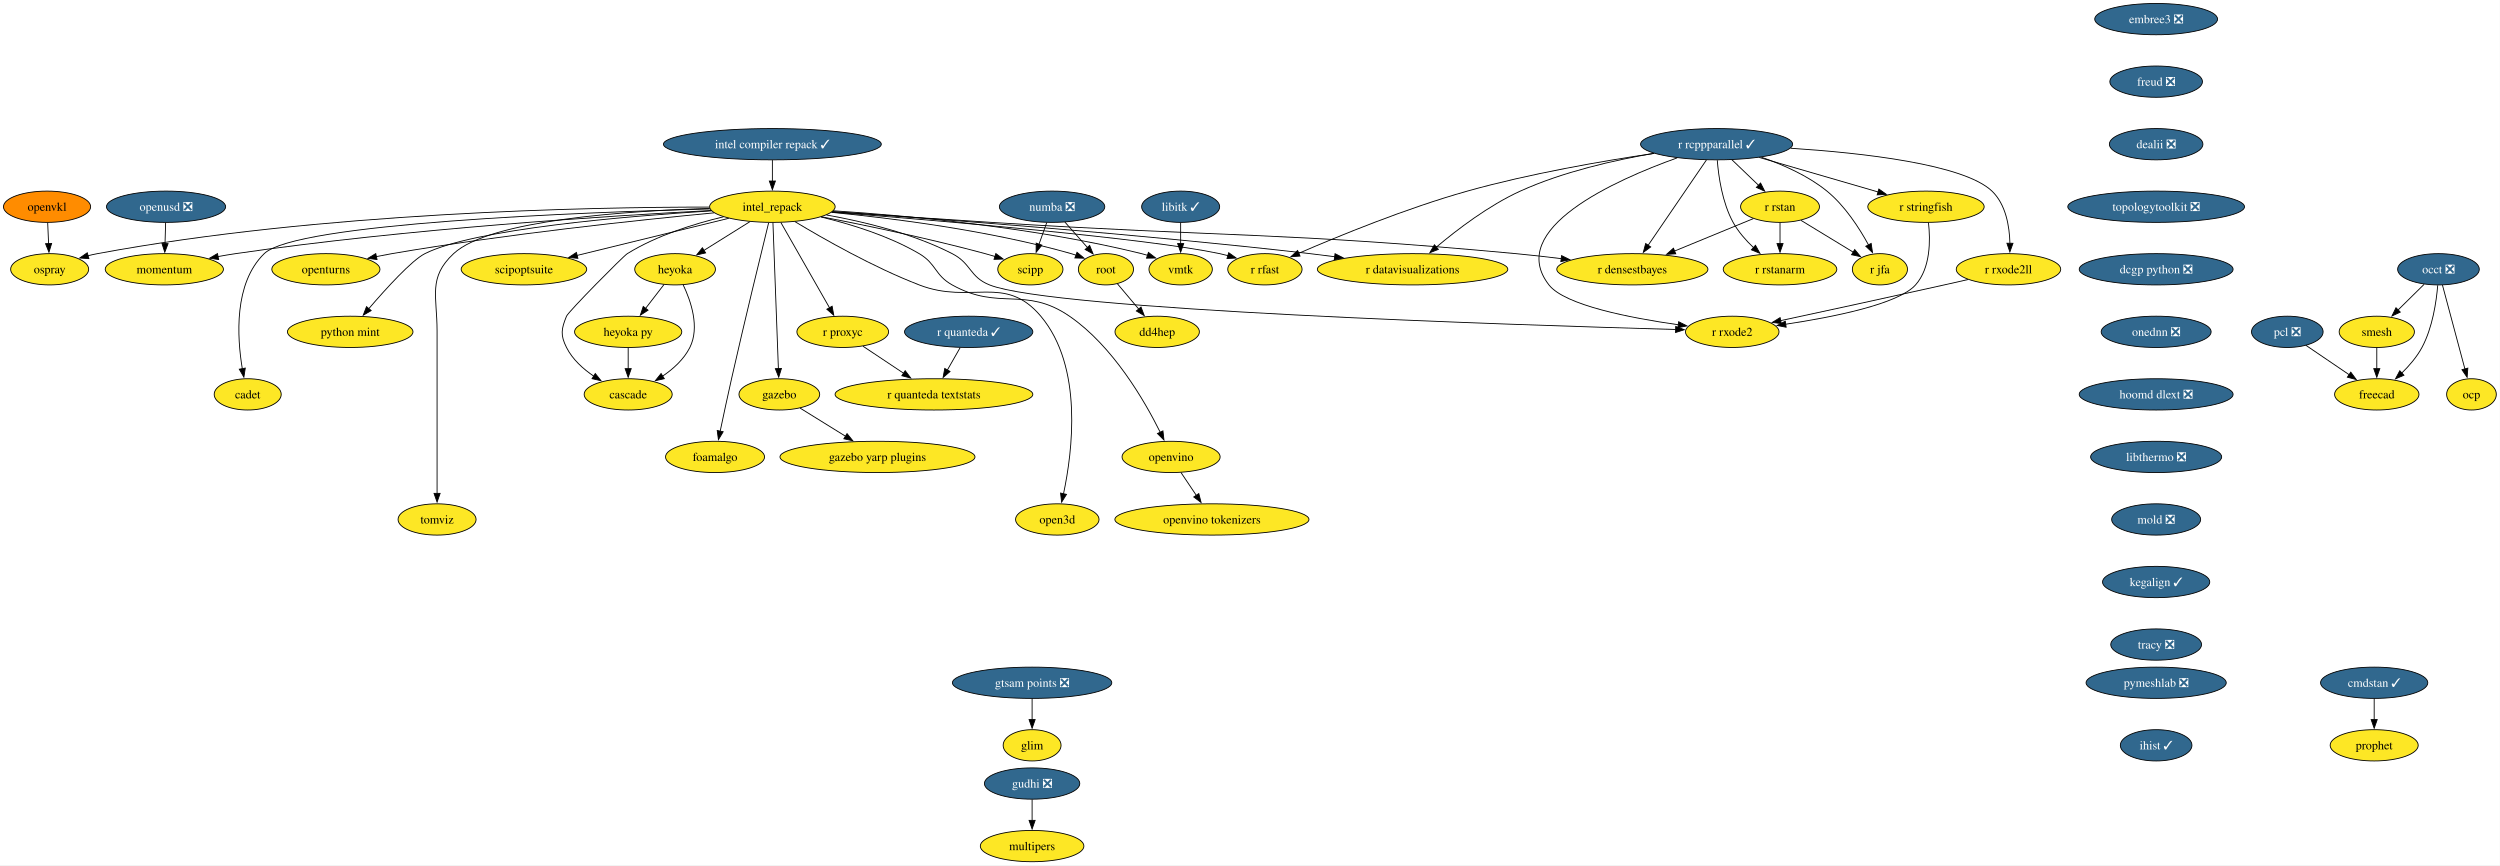
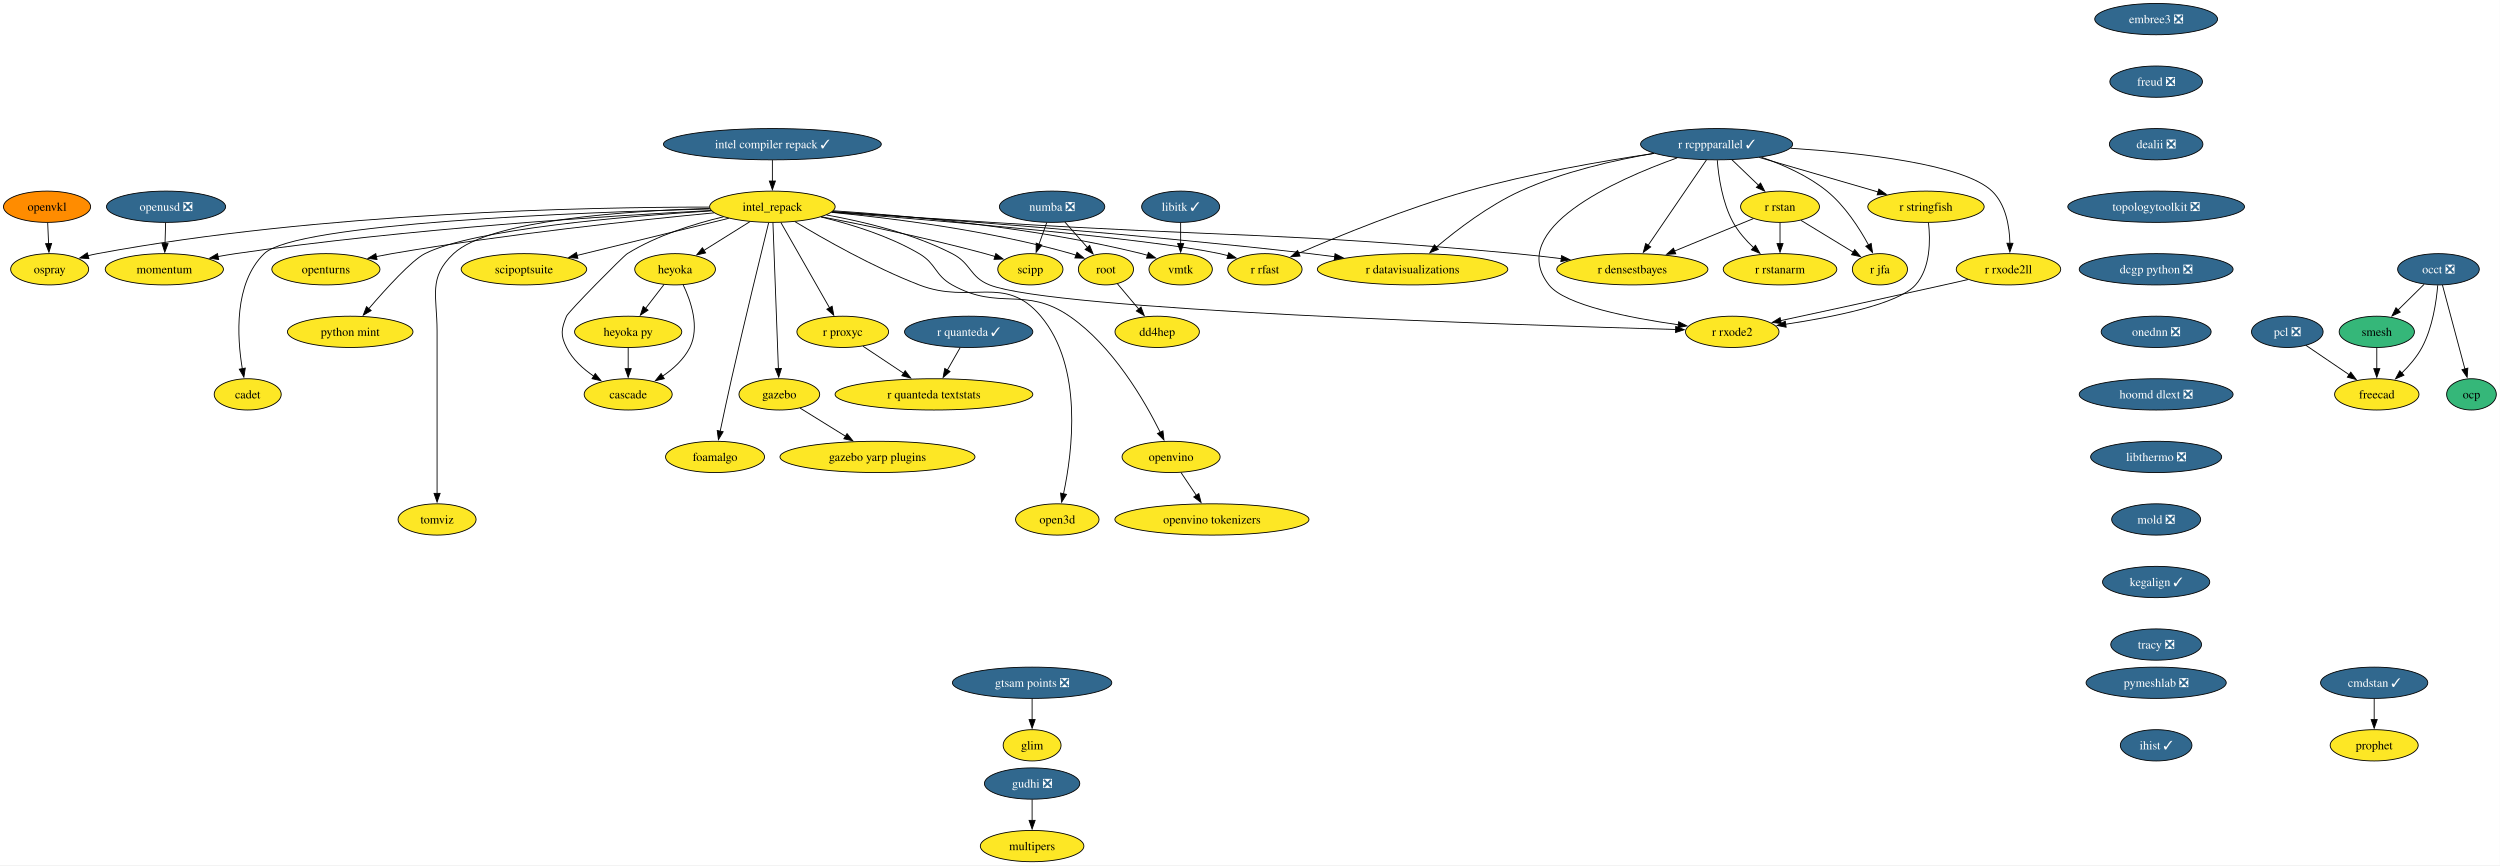
<svg xmlns="http://www.w3.org/2000/svg" xmlns:xlink="http://www.w3.org/1999/xlink" width="2878pt" height="996pt" viewBox="0.00 0.00 2878.00 996.00">
  <g id="graph0" class="graph" transform="scale(1 1) rotate(0) translate(4 992)">
    <polygon fill="white" stroke="none" points="-4,4 -4,-992 2873.74,-992 2873.74,4 -4,4" />
    <g id="node1" class="node">
      <g id="a_node1">
        <a xlink:href="https://github.com/conda-forge/libitk-feedstock/pull/119" xlink:title="libitk ✓">
          <ellipse fill="#31688e" stroke="black" cx="1355.16" cy="-754" rx="44.9" ry="18" />
          <text xml:space="preserve" text-anchor="middle" x="1355.16" y="-749.33" font-family="Times,serif" font-size="14.00" fill="white">libitk ✓</text>
        </a>
      </g>
    </g>
    <g id="node2" class="node">
      <g id="a_node2">
        <a xlink:href="https://github.com/conda-forge/vmtk-feedstock" xlink:title="vmtk">
          <ellipse fill="#fde725" stroke="black" cx="1355.16" cy="-682" rx="36.48" ry="18" />
          <text xml:space="preserve" text-anchor="middle" x="1355.16" y="-677.33" font-family="Times,serif" font-size="14.00">vmtk</text>
        </a>
      </g>
    </g>
    <g id="edge1" class="edge">
      <path fill="none" stroke="black" d="M1355.16,-735.7C1355.16,-728.41 1355.16,-719.73 1355.16,-711.54" />
      <polygon fill="black" stroke="black" points="1358.66,-711.62 1355.16,-701.62 1351.66,-711.62 1358.66,-711.62" />
    </g>
    <g id="node3" class="node">
      <g id="a_node3">
        <a xlink:href="https://github.com/conda-forge/openturns-feedstock" xlink:title="openturns">
          <ellipse fill="#fde725" stroke="black" cx="371.16" cy="-682" rx="62.26" ry="18" />
          <text xml:space="preserve" text-anchor="middle" x="371.16" y="-677.33" font-family="Times,serif" font-size="14.00">openturns</text>
        </a>
      </g>
    </g>
    <g id="node4" class="node">
      <g id="a_node4">
        <a xlink:href="https://github.com/conda-forge/r-rcppparallel-feedstock/pull/45" xlink:title="r rcppparallel ✓">
          <ellipse fill="#31688e" stroke="black" cx="1972.16" cy="-826" rx="87.51" ry="18" />
          <text xml:space="preserve" text-anchor="middle" x="1972.16" y="-821.33" font-family="Times,serif" font-size="14.00" fill="white">r rcppparallel ✓</text>
        </a>
      </g>
    </g>
    <g id="node5" class="node">
      <g id="a_node5">
        <a xlink:href="https://github.com/conda-forge/r-rstan-feedstock" xlink:title="r rstan">
          <ellipse fill="#fde725" stroke="black" cx="2045.16" cy="-754" rx="45.42" ry="18" />
          <text xml:space="preserve" text-anchor="middle" x="2045.16" y="-749.33" font-family="Times,serif" font-size="14.00">r rstan</text>
        </a>
      </g>
    </g>
    <g id="edge2" class="edge">
      <path fill="none" stroke="black" d="M1989.83,-808.05C1999.06,-799.2 2010.5,-788.23 2020.58,-778.57" />
      <polygon fill="black" stroke="black" points="2022.76,-781.32 2027.56,-771.88 2017.92,-776.27 2022.76,-781.32" />
    </g>
    <g id="node6" class="node">
      <g id="a_node6">
        <a xlink:href="https://github.com/conda-forge/r-rstanarm-feedstock" xlink:title="r rstanarm">
          <ellipse fill="#fde725" stroke="black" cx="2045.16" cy="-682" rx="65.41" ry="18" />
          <text xml:space="preserve" text-anchor="middle" x="2045.16" y="-677.33" font-family="Times,serif" font-size="14.00">r rstanarm</text>
        </a>
      </g>
    </g>
    <g id="edge3" class="edge">
      <path fill="none" stroke="black" d="M1972.92,-807.58C1974.39,-788.85 1978.68,-758.71 1991.16,-736 1997.1,-725.18 2005.96,-715.17 2014.79,-706.82" />
      <polygon fill="black" stroke="black" points="2016.89,-709.63 2022.02,-700.36 2012.23,-704.41 2016.89,-709.63" />
    </g>
    <g id="node7" class="node">
      <g id="a_node7">
        <a xlink:href="https://github.com/conda-forge/r-rfast-feedstock" xlink:title="r rfast">
          <ellipse fill="#fde725" stroke="black" cx="1452.16" cy="-682" rx="42.79" ry="18" />
          <text xml:space="preserve" text-anchor="middle" x="1452.16" y="-677.33" font-family="Times,serif" font-size="14.00">r rfast</text>
        </a>
      </g>
    </g>
    <g id="edge4" class="edge">
      <path fill="none" stroke="black" d="M1900.27,-815.44C1841.71,-806.77 1757.23,-792.24 1685.16,-772 1615.1,-752.33 1536.63,-720.14 1490.97,-700.34" />
      <polygon fill="black" stroke="black" points="1492.6,-697.23 1482.03,-696.43 1489.79,-703.64 1492.6,-697.23" />
    </g>
    <g id="node8" class="node">
      <g id="a_node8">
        <a xlink:href="https://github.com/conda-forge/r-stringfish-feedstock" xlink:title="r stringfish">
          <ellipse fill="#fde725" stroke="black" cx="2213.16" cy="-754" rx="66.99" ry="18" />
          <text xml:space="preserve" text-anchor="middle" x="2213.16" y="-749.33" font-family="Times,serif" font-size="14.00">r stringfish</text>
        </a>
      </g>
    </g>
    <g id="edge5" class="edge">
      <path fill="none" stroke="black" d="M2021.22,-810.75C2060.93,-799.22 2116.84,-782.98 2158.08,-771" />
      <polygon fill="black" stroke="black" points="2158.95,-774.39 2167.58,-768.24 2157,-767.67 2158.95,-774.39" />
    </g>
    <g id="node9" class="node">
      <g id="a_node9">
        <a xlink:href="https://github.com/conda-forge/r-datavisualizations-feedstock" xlink:title="r datavisualizations">
          <ellipse fill="#fde725" stroke="black" cx="1622.16" cy="-682" rx="109.61" ry="18" />
          <text xml:space="preserve" text-anchor="middle" x="1622.16" y="-677.33" font-family="Times,serif" font-size="14.00">r datavisualizations</text>
        </a>
      </g>
    </g>
    <g id="edge6" class="edge">
      <path fill="none" stroke="black" d="M1900.08,-815.49C1854.49,-807.71 1795.14,-794.25 1746.16,-772 1709.79,-755.48 1673.26,-727.55 1649.36,-707.39" />
      <polygon fill="black" stroke="black" points="1651.86,-704.92 1642,-701.06 1647.3,-710.23 1651.86,-704.92" />
    </g>
    <g id="node10" class="node">
      <g id="a_node10">
        <a xlink:href="https://github.com/conda-forge/r-jfa-feedstock" xlink:title="r jfa">
          <ellipse fill="#fde725" stroke="black" cx="2160.16" cy="-682" rx="31.74" ry="18" />
          <text xml:space="preserve" text-anchor="middle" x="2160.16" y="-677.33" font-family="Times,serif" font-size="14.00">r jfa</text>
        </a>
      </g>
    </g>
    <g id="edge7" class="edge">
      <path fill="none" stroke="black" d="M2023.7,-811.01C2048.35,-802.54 2077.19,-789.86 2099.16,-772 2119.88,-755.15 2136.44,-729.46 2147.05,-710" />
      <polygon fill="black" stroke="black" points="2150.08,-711.76 2151.62,-701.27 2143.88,-708.51 2150.08,-711.76" />
    </g>
    <g id="node11" class="node">
      <g id="a_node11">
        <a xlink:href="https://github.com/conda-forge/r-densestbayes-feedstock" xlink:title="r densestbayes">
          <ellipse fill="#fde725" stroke="black" cx="1875.16" cy="-682" rx="86.98" ry="18" />
          <text xml:space="preserve" text-anchor="middle" x="1875.16" y="-677.33" font-family="Times,serif" font-size="14.00">r densestbayes</text>
        </a>
      </g>
    </g>
    <g id="edge8" class="edge">
      <path fill="none" stroke="black" d="M1960.46,-807.87C1943.78,-783.46 1913.02,-738.43 1893.35,-709.64" />
      <polygon fill="black" stroke="black" points="1896.28,-707.72 1887.75,-701.44 1890.5,-711.67 1896.28,-707.72" />
    </g>
    <g id="node12" class="node">
      <g id="a_node12">
        <a xlink:href="https://github.com/conda-forge/r-rxode2ll-feedstock" xlink:title="r rxode2ll">
          <ellipse fill="#fde725" stroke="black" cx="2308.16" cy="-682" rx="60.15" ry="18" />
          <text xml:space="preserve" text-anchor="middle" x="2308.16" y="-677.33" font-family="Times,serif" font-size="14.00">r rxode2ll</text>
        </a>
      </g>
    </g>
    <g id="edge9" class="edge">
      <path fill="none" stroke="black" d="M2057.31,-821.35C2139.68,-816 2256.69,-803.04 2289.16,-772 2305.14,-756.72 2309.32,-731.55 2309.83,-711.86" />
      <polygon fill="black" stroke="black" points="2313.34,-711.94 2309.76,-701.97 2306.34,-712 2313.34,-711.94" />
    </g>
    <g id="node13" class="node">
      <g id="a_node13">
        <a xlink:href="https://github.com/conda-forge/r-rxode2-feedstock" xlink:title="r rxode2">
          <ellipse fill="#fde725" stroke="black" cx="1990.16" cy="-610" rx="53.84" ry="18" />
          <text xml:space="preserve" text-anchor="middle" x="1990.16" y="-605.33" font-family="Times,serif" font-size="14.00">r rxode2</text>
        </a>
      </g>
    </g>
    <g id="edge10" class="edge">
      <path fill="none" stroke="black" d="M1926.71,-810.24C1855.09,-784.59 1728.98,-728.34 1779.16,-664 1797.41,-640.59 1872.78,-625.95 1928.26,-618.13" />
      <polygon fill="black" stroke="black" points="1928.48,-621.64 1937.92,-616.82 1927.54,-614.7 1928.48,-621.64" />
    </g>
    <g id="edge11" class="edge">
      <path fill="none" stroke="black" d="M2045.16,-735.7C2045.16,-728.41 2045.16,-719.73 2045.16,-711.54" />
      <polygon fill="black" stroke="black" points="2048.66,-711.62 2045.16,-701.62 2041.66,-711.62 2048.66,-711.62" />
    </g>
    <g id="edge12" class="edge">
      <path fill="none" stroke="black" d="M2069.26,-738.33C2086.79,-727.66 2110.66,-713.13 2129.54,-701.64" />
      <polygon fill="black" stroke="black" points="2131.15,-704.75 2137.88,-696.56 2127.51,-698.77 2131.15,-704.75" />
    </g>
    <g id="edge13" class="edge">
      <path fill="none" stroke="black" d="M2014.37,-740.32C1989.06,-729.9 1952.75,-714.95 1923.55,-702.93" />
      <polygon fill="black" stroke="black" points="1925.13,-699.79 1914.55,-699.22 1922.46,-706.27 1925.13,-699.79" />
    </g>
    <g id="edge14" class="edge">
      <path fill="none" stroke="black" d="M2216.06,-735.6C2218.32,-715.76 2218.61,-683.53 2201.16,-664 2181.38,-641.87 2106.35,-626.94 2051.37,-618.7" />
      <polygon fill="black" stroke="black" points="2052.21,-615.29 2041.82,-617.31 2051.21,-622.22 2052.21,-615.29" />
    </g>
    <g id="edge15" class="edge">
      <path fill="none" stroke="black" d="M2261.59,-670.21C2252.5,-668.13 2243.03,-665.98 2234.16,-664 2169.59,-649.57 2095.29,-633.51 2045.81,-622.89" />
      <polygon fill="black" stroke="black" points="2046.71,-619.5 2036.2,-620.83 2045.24,-626.35 2046.71,-619.5" />
    </g>
    <g id="node14" class="node">
      <g id="a_node14">
        <a xlink:href="https://github.com/conda-forge/occt-feedstock/pull/144" xlink:title="occt ❎">
          <ellipse fill="#31688e" stroke="black" cx="2803.16" cy="-682" rx="47" ry="18" />
          <text xml:space="preserve" text-anchor="middle" x="2803.16" y="-677.33" font-family="Times,serif" font-size="14.00" fill="white">occt ❎</text>
        </a>
      </g>
    </g>
    <g id="node15" class="node">
      <g id="a_node15">
        <a xlink:href="https://github.com/conda-forge/smesh-feedstock" xlink:title="smesh">
-           <ellipse fill="#fde725" stroke="black" cx="2732.16" cy="-610" rx="43.32" ry="18" />
+           <ellipse fill="#35b779" stroke="black" cx="2732.16" cy="-610" rx="43.32" ry="18" />
          <text xml:space="preserve" text-anchor="middle" x="2732.16" y="-605.33" font-family="Times,serif" font-size="14.00">smesh</text>
        </a>
      </g>
    </g>
    <g id="edge16" class="edge">
      <path fill="none" stroke="black" d="M2786.69,-664.76C2777.73,-655.93 2766.47,-644.83 2756.51,-635.01" />
      <polygon fill="black" stroke="black" points="2759.19,-632.74 2749.61,-628.21 2754.28,-637.72 2759.19,-632.74" />
    </g>
    <g id="node16" class="node">
      <g id="a_node16">
        <a xlink:href="https://github.com/conda-forge/freecad-feedstock" xlink:title="freecad">
          <ellipse fill="#fde725" stroke="black" cx="2732.16" cy="-538" rx="48.58" ry="18" />
          <text xml:space="preserve" text-anchor="middle" x="2732.16" y="-533.33" font-family="Times,serif" font-size="14.00">freecad</text>
        </a>
      </g>
    </g>
    <g id="edge17" class="edge">
      <path fill="none" stroke="black" d="M2802.31,-663.62C2800.77,-644.93 2796.42,-614.82 2784.16,-592 2778.28,-581.07 2769.48,-570.87 2760.77,-562.39" />
      <polygon fill="black" stroke="black" points="2763.4,-560.05 2753.67,-555.85 2758.65,-565.2 2763.4,-560.05" />
    </g>
    <g id="node17" class="node">
      <g id="a_node17">
        <a xlink:href="https://github.com/conda-forge/ocp-feedstock" xlink:title="ocp">
-           <ellipse fill="#fde725" stroke="black" cx="2841.16" cy="-538" rx="28.59" ry="18" />
+           <ellipse fill="#35b779" stroke="black" cx="2841.16" cy="-538" rx="28.59" ry="18" />
          <text xml:space="preserve" text-anchor="middle" x="2841.16" y="-533.33" font-family="Times,serif" font-size="14.00">ocp</text>
        </a>
      </g>
    </g>
    <g id="edge18" class="edge">
      <path fill="none" stroke="black" d="M2807.74,-663.87C2814.16,-639.88 2825.9,-595.99 2833.62,-567.16" />
      <polygon fill="black" stroke="black" points="2836.96,-568.22 2836.16,-557.65 2830.2,-566.41 2836.96,-568.22" />
    </g>
    <g id="edge19" class="edge">
      <path fill="none" stroke="black" d="M2732.16,-591.7C2732.16,-584.41 2732.16,-575.73 2732.16,-567.54" />
      <polygon fill="black" stroke="black" points="2735.66,-567.62 2732.16,-557.62 2728.66,-567.62 2735.66,-567.62" />
    </g>
    <g id="node18" class="node">
      <g id="a_node18">
        <a xlink:href="https://github.com/conda-forge/numba-feedstock/pull/186" xlink:title="numba ❎">
          <ellipse fill="#31688e" stroke="black" cx="1207.16" cy="-754" rx="60.68" ry="18" />
          <text xml:space="preserve" text-anchor="middle" x="1207.16" y="-749.33" font-family="Times,serif" font-size="14.00" fill="white">numba ❎</text>
        </a>
      </g>
    </g>
    <g id="node19" class="node">
      <g id="a_node19">
        <a xlink:href="https://github.com/conda-forge/root-feedstock" xlink:title="root">
          <ellipse fill="#fde725" stroke="black" cx="1269.16" cy="-682" rx="31.74" ry="18" />
          <text xml:space="preserve" text-anchor="middle" x="1269.16" y="-677.33" font-family="Times,serif" font-size="14.00">root</text>
        </a>
      </g>
    </g>
    <g id="edge20" class="edge">
      <path fill="none" stroke="black" d="M1221.85,-736.41C1229.64,-727.62 1239.34,-716.66 1247.93,-706.96" />
      <polygon fill="black" stroke="black" points="1250.4,-709.45 1254.41,-699.64 1245.16,-704.81 1250.4,-709.45" />
    </g>
    <g id="node20" class="node">
      <g id="a_node20">
        <a xlink:href="https://github.com/conda-forge/scipp-feedstock" xlink:title="scipp">
          <ellipse fill="#fde725" stroke="black" cx="1182.16" cy="-682" rx="37.53" ry="18" />
          <text xml:space="preserve" text-anchor="middle" x="1182.16" y="-677.33" font-family="Times,serif" font-size="14.00">scipp</text>
        </a>
      </g>
    </g>
    <g id="edge21" class="edge">
      <path fill="none" stroke="black" d="M1200.98,-735.7C1198.28,-728.15 1195.06,-719.12 1192.04,-710.68" />
      <polygon fill="black" stroke="black" points="1195.43,-709.77 1188.77,-701.53 1188.84,-712.12 1195.43,-709.77" />
    </g>
    <g id="node21" class="node">
      <g id="a_node21">
        <a xlink:href="https://github.com/conda-forge/dd4hep-feedstock" xlink:title="dd4hep">
          <ellipse fill="#fde725" stroke="black" cx="1328.16" cy="-610" rx="48.58" ry="18" />
          <text xml:space="preserve" text-anchor="middle" x="1328.16" y="-605.33" font-family="Times,serif" font-size="14.00">dd4hep</text>
        </a>
      </g>
    </g>
    <g id="edge22" class="edge">
      <path fill="none" stroke="black" d="M1282.25,-665.46C1289.53,-656.83 1298.76,-645.88 1307.03,-636.06" />
      <polygon fill="black" stroke="black" points="1309.53,-638.53 1313.3,-628.62 1304.18,-634.02 1309.53,-638.53" />
    </g>
    <g id="node22" class="node">
      <g id="a_node22">
        <a xlink:href="https://github.com/conda-forge/pcl-feedstock/pull/105" xlink:title="pcl ❎">
          <ellipse fill="#31688e" stroke="black" cx="2629.16" cy="-610" rx="41.21" ry="18" />
          <text xml:space="preserve" text-anchor="middle" x="2629.16" y="-605.33" font-family="Times,serif" font-size="14.00" fill="white">pcl ❎</text>
        </a>
      </g>
    </g>
    <g id="edge23" class="edge">
      <path fill="none" stroke="black" d="M2650.5,-594.5C2664.98,-584.65 2684.37,-571.47 2700.63,-560.43" />
      <polygon fill="black" stroke="black" points="2702.22,-563.58 2708.52,-555.06 2698.28,-557.79 2702.22,-563.58" />
    </g>
    <g id="node23" class="node">
      <g id="a_node23">
        <a xlink:href="https://github.com/conda-forge/r-quanteda-feedstock/pull/47" xlink:title="r quanteda ✓">
          <ellipse fill="#31688e" stroke="black" cx="1111.16" cy="-610" rx="73.83" ry="18" />
          <text xml:space="preserve" text-anchor="middle" x="1111.16" y="-605.33" font-family="Times,serif" font-size="14.00" fill="white">r quanteda ✓</text>
        </a>
      </g>
    </g>
    <g id="node24" class="node">
      <g id="a_node24">
        <a xlink:href="https://github.com/conda-forge/r-quanteda.textstats-feedstock" xlink:title="r quanteda textstats">
          <ellipse fill="#fde725" stroke="black" cx="1071.16" cy="-538" rx="113.82" ry="18" />
          <text xml:space="preserve" text-anchor="middle" x="1071.16" y="-533.33" font-family="Times,serif" font-size="14.00">r quanteda textstats</text>
        </a>
      </g>
    </g>
    <g id="edge24" class="edge">
      <path fill="none" stroke="black" d="M1101.27,-591.7C1096.81,-583.9 1091.45,-574.51 1086.49,-565.83" />
      <polygon fill="black" stroke="black" points="1089.68,-564.36 1081.68,-557.42 1083.6,-567.84 1089.68,-564.36" />
    </g>
    <g id="node25" class="node">
      <g id="a_node25">
        <a xlink:href="https://github.com/conda-forge/embree3-feedstock/pull/45" xlink:title="embree3 ❎">
          <ellipse fill="#31688e" stroke="black" cx="2478.16" cy="-970" rx="70.68" ry="18" />
          <text xml:space="preserve" text-anchor="middle" x="2478.16" y="-965.33" font-family="Times,serif" font-size="14.00" fill="white">embree3 ❎</text>
        </a>
      </g>
    </g>
    <g id="node26" class="node">
      <g id="a_node26">
        <a xlink:href="https://github.com/conda-forge/freud-feedstock/pull/75" xlink:title="freud ❎">
          <ellipse fill="#31688e" stroke="black" cx="2478.16" cy="-898" rx="53.31" ry="18" />
          <text xml:space="preserve" text-anchor="middle" x="2478.16" y="-893.33" font-family="Times,serif" font-size="14.00" fill="white">freud ❎</text>
        </a>
      </g>
    </g>
    <g id="node27" class="node">
      <g id="a_node27">
        <a xlink:href="https://github.com/conda-forge/dealii-feedstock/pull/37" xlink:title="dealii ❎">
          <ellipse fill="#31688e" stroke="black" cx="2478.16" cy="-826" rx="53.84" ry="18" />
          <text xml:space="preserve" text-anchor="middle" x="2478.16" y="-821.33" font-family="Times,serif" font-size="14.00" fill="white">dealii ❎</text>
        </a>
      </g>
    </g>
    <g id="node30" class="node">
      <g id="a_node30">
        <a xlink:href="https://github.com/conda-forge/topologytoolkit-feedstock/pull/101" xlink:title="topologytoolkit ❎">
          <ellipse fill="#31688e" stroke="black" cx="2478.16" cy="-754" rx="101.71" ry="18" />
          <text xml:space="preserve" text-anchor="middle" x="2478.16" y="-749.33" font-family="Times,serif" font-size="14.00" fill="white">topologytoolkit ❎</text>
        </a>
      </g>
    </g>
    <g id="node28" class="node">
      <g id="a_node28">
        <a xlink:href="https://github.com/conda-forge/gudhi-feedstock/pull/81" xlink:title="gudhi ❎">
          <ellipse fill="#31688e" stroke="black" cx="1184.16" cy="-90" rx="54.89" ry="18" />
          <text xml:space="preserve" text-anchor="middle" x="1184.16" y="-85.33" font-family="Times,serif" font-size="14.00" fill="white">gudhi ❎</text>
        </a>
      </g>
    </g>
    <g id="node29" class="node">
      <g id="a_node29">
        <a xlink:href="https://github.com/conda-forge/multipers-feedstock" xlink:title="multipers">
          <ellipse fill="#fde725" stroke="black" cx="1184.16" cy="-18" rx="59.63" ry="18" />
          <text xml:space="preserve" text-anchor="middle" x="1184.16" y="-13.32" font-family="Times,serif" font-size="14.00">multipers</text>
        </a>
      </g>
    </g>
    <g id="edge27" class="edge">
      <path fill="none" stroke="black" d="M1184.16,-71.7C1184.16,-64.41 1184.16,-55.73 1184.16,-47.54" />
      <polygon fill="black" stroke="black" points="1187.66,-47.62 1184.16,-37.62 1180.66,-47.62 1187.66,-47.62" />
    </g>
    <g id="node32" class="node">
      <g id="a_node32">
        <a xlink:href="https://github.com/conda-forge/dcgp-python-feedstock/pull/33" xlink:title="dcgp python ❎">
          <ellipse fill="#31688e" stroke="black" cx="2478.16" cy="-682" rx="88.56" ry="18" />
          <text xml:space="preserve" text-anchor="middle" x="2478.16" y="-677.33" font-family="Times,serif" font-size="14.00" fill="white">dcgp python ❎</text>
        </a>
      </g>
    </g>
    <g id="node31" class="node">
      <g id="a_node31">
        <a xlink:href="https://github.com/conda-forge/r-proxyc-feedstock" xlink:title="r proxyc">
          <ellipse fill="#fde725" stroke="black" cx="966.16" cy="-610" rx="52.79" ry="18" />
          <text xml:space="preserve" text-anchor="middle" x="966.16" y="-605.33" font-family="Times,serif" font-size="14.00">r proxyc</text>
        </a>
      </g>
    </g>
    <g id="edge29" class="edge">
      <path fill="none" stroke="black" d="M989.46,-593.46C1003.27,-584.26 1021.03,-572.42 1036.46,-562.13" />
      <polygon fill="black" stroke="black" points="1038.07,-565.26 1044.45,-556.8 1034.19,-559.44 1038.07,-565.26" />
    </g>
    <g id="node35" class="node">
      <g id="a_node35">
        <a xlink:href="https://github.com/conda-forge/onednn-feedstock/pull/104" xlink:title="onednn ❎">
          <ellipse fill="#31688e" stroke="black" cx="2478.16" cy="-610" rx="63.31" ry="18" />
          <text xml:space="preserve" text-anchor="middle" x="2478.16" y="-605.33" font-family="Times,serif" font-size="14.00" fill="white">onednn ❎</text>
        </a>
      </g>
    </g>
    <g id="node33" class="node">
      <g id="a_node33">
        <a xlink:href="https://github.com/conda-forge/gazebo-feedstock" xlink:title="gazebo">
          <ellipse fill="#fde725" stroke="black" cx="893.16" cy="-538" rx="46.47" ry="18" />
          <text xml:space="preserve" text-anchor="middle" x="893.16" y="-533.33" font-family="Times,serif" font-size="14.00">gazebo</text>
        </a>
      </g>
    </g>
    <g id="node34" class="node">
      <g id="a_node34">
        <a xlink:href="https://github.com/conda-forge/gazebo-yarp-plugins-feedstock" xlink:title="gazebo yarp plugins">
          <ellipse fill="#fde725" stroke="black" cx="1006.16" cy="-466" rx="112.24" ry="18" />
          <text xml:space="preserve" text-anchor="middle" x="1006.16" y="-461.32" font-family="Times,serif" font-size="14.00">gazebo yarp plugins</text>
        </a>
      </g>
    </g>
    <g id="edge31" class="edge">
      <path fill="none" stroke="black" d="M917.12,-522.15C932.28,-512.76 952.19,-500.43 969.34,-489.81" />
      <polygon fill="black" stroke="black" points="971.11,-492.83 977.77,-484.59 967.42,-486.88 971.11,-492.83" />
    </g>
    <g id="node50" class="node">
      <g id="a_node50">
        <a xlink:href="https://github.com/conda-forge/hoomd-dlext-feedstock/pull/21" xlink:title="hoomd dlext ❎">
          <ellipse fill="#31688e" stroke="black" cx="2478.16" cy="-538" rx="88.56" ry="18" />
          <text xml:space="preserve" text-anchor="middle" x="2478.16" y="-533.33" font-family="Times,serif" font-size="14.00" fill="white">hoomd dlext ❎</text>
        </a>
      </g>
    </g>
    <g id="node36" class="node">
      <g id="a_node36">
        <a xlink:href="https://github.com/conda-forge/intel_repack-feedstock" xlink:title="intel_repack">
          <ellipse fill="#fde725" stroke="black" cx="885.16" cy="-754" rx="72.25" ry="18" />
          <text xml:space="preserve" text-anchor="middle" x="885.16" y="-749.33" font-family="Times,serif" font-size="14.00">intel_repack</text>
        </a>
      </g>
    </g>
    <g id="edge33" class="edge">
      <path fill="none" stroke="black" d="M955.28,-749.36C1040.3,-743.78 1187.45,-730.37 1310.16,-700 1312.44,-699.44 1314.76,-698.79 1317.09,-698.09" />
      <polygon fill="black" stroke="black" points="1318.07,-701.45 1326.44,-694.96 1315.85,-694.81 1318.07,-701.45" />
    </g>
    <g id="edge34" class="edge">
      <path fill="none" stroke="black" d="M818.07,-746.98C731.87,-738.76 577.75,-722.45 447.16,-700 441.24,-698.98 435.1,-697.81 428.97,-696.56" />
      <polygon fill="black" stroke="black" points="430.03,-693.21 419.52,-694.57 428.58,-700.06 430.03,-693.21" />
    </g>
    <g id="edge35" class="edge">
      <path fill="none" stroke="black" d="M953.54,-747.79C1073.4,-738.34 1316.63,-717.74 1400.16,-700 1403.29,-699.33 1406.5,-698.55 1409.72,-697.69" />
      <polygon fill="black" stroke="black" points="1410.48,-701.11 1419.1,-694.95 1408.52,-694.39 1410.48,-701.11" />
    </g>
    <g id="edge36" class="edge">
      <path fill="none" stroke="black" d="M954.45,-748.38C1069.03,-740.44 1305.11,-722.84 1504.16,-700 1513.39,-698.94 1523.02,-697.73 1532.62,-696.45" />
      <polygon fill="black" stroke="black" points="1532.91,-699.94 1542.35,-695.13 1531.97,-693.01 1532.91,-699.94" />
    </g>
    <g id="edge37" class="edge">
      <path fill="none" stroke="black" d="M954.13,-748.2C1004.77,-744.71 1075.23,-739.93 1137.16,-736 1405.54,-718.95 1473.39,-724.94 1741.16,-700 1758.11,-698.42 1776.22,-696.37 1793.47,-694.24" />
      <polygon fill="black" stroke="black" points="1793.68,-697.75 1803.16,-693.03 1792.81,-690.8 1793.68,-697.75" />
    </g>
    <g id="edge38" class="edge">
      <path fill="none" stroke="black" d="M947.52,-744.49C990.01,-736.94 1046.6,-723.36 1092.16,-700 1114.33,-688.63 1112,-673.23 1135.16,-664 1207.8,-635.03 1738.3,-617.89 1925.21,-612.69" />
      <polygon fill="black" stroke="black" points="1925.08,-616.2 1934.98,-612.42 1924.88,-609.2 1925.08,-616.2" />
    </g>
    <g id="edge39" class="edge">
      <path fill="none" stroke="black" d="M953.13,-747.56C1023.3,-740.78 1135.44,-726.68 1229.16,-700 1231,-699.47 1232.88,-698.89 1234.75,-698.25" />
      <polygon fill="black" stroke="black" points="1235.85,-701.58 1243.98,-694.78 1233.39,-695.03 1235.85,-701.58" />
    </g>
    <g id="edge40" class="edge">
      <path fill="none" stroke="black" d="M941.5,-742.52C991.42,-732.84 1066.1,-717.35 1130.16,-700 1133.89,-698.99 1137.75,-697.87 1141.61,-696.7" />
      <polygon fill="black" stroke="black" points="1142.41,-700.12 1150.9,-693.78 1140.31,-693.44 1142.41,-700.12" />
    </g>
    <g id="edge41" class="edge">
      <path fill="none" stroke="black" d="M894.93,-735.87C908.87,-711.43 934.59,-666.33 951.01,-637.55" />
      <polygon fill="black" stroke="black" points="953.94,-639.48 955.85,-629.06 947.86,-636.02 953.94,-639.48" />
    </g>
    <g id="edge42" class="edge">
      <path fill="none" stroke="black" d="M885.8,-735.85C887.17,-699.14 890.4,-612.66 892.09,-567.53" />
      <polygon fill="black" stroke="black" points="895.58,-567.87 892.46,-557.74 888.58,-567.61 895.58,-567.87" />
    </g>
    <g id="node37" class="node">
      <g id="a_node37">
        <a xlink:href="https://github.com/conda-forge/foamalgo-feedstock" xlink:title="foamalgo">
          <ellipse fill="#fde725" stroke="black" cx="819.16" cy="-466" rx="57" ry="18" />
          <text xml:space="preserve" text-anchor="middle" x="819.16" y="-461.32" font-family="Times,serif" font-size="14.00">foamalgo</text>
        </a>
      </g>
    </g>
    <g id="edge43" class="edge">
      <path fill="none" stroke="black" d="M880.87,-735.64C872.43,-701.36 853.19,-622.53 838.16,-556 833.6,-535.84 828.74,-513.05 825.07,-495.57" />
      <polygon fill="black" stroke="black" points="828.53,-494.98 823.06,-485.9 821.67,-496.41 828.53,-494.98" />
    </g>
    <g id="node38" class="node">
      <g id="a_node38">
        <a xlink:href="https://github.com/conda-forge/heyoka-feedstock" xlink:title="heyoka">
          <ellipse fill="#fde725" stroke="black" cx="773.16" cy="-682" rx="46.47" ry="18" />
          <text xml:space="preserve" text-anchor="middle" x="773.16" y="-677.33" font-family="Times,serif" font-size="14.00">heyoka</text>
        </a>
      </g>
    </g>
    <g id="edge44" class="edge">
      <path fill="none" stroke="black" d="M859.18,-736.76C843.41,-726.91 823.12,-714.23 806.21,-703.66" />
      <polygon fill="black" stroke="black" points="808.32,-700.85 797.99,-698.52 804.61,-706.79 808.32,-700.85" />
    </g>
    <g id="node39" class="node">
      <g id="a_node39">
        <a xlink:href="https://github.com/conda-forge/tomviz-feedstock" xlink:title="tomviz">
          <ellipse fill="#fde725" stroke="black" cx="499.16" cy="-394" rx="44.9" ry="18" />
          <text xml:space="preserve" text-anchor="middle" x="499.16" y="-389.32" font-family="Times,serif" font-size="14.00">tomviz</text>
        </a>
      </g>
    </g>
    <g id="edge45" class="edge">
      <path fill="none" stroke="black" d="M812.96,-752.07C718.38,-749.3 559.65,-738.81 518.16,-700 488.61,-672.37 499.16,-651.45 499.16,-611 499.16,-611 499.16,-611 499.16,-537 499.16,-497.74 499.16,-452.38 499.16,-423.69" />
      <polygon fill="black" stroke="black" points="502.66,-424 499.16,-414 495.66,-424 502.66,-424" />
    </g>
    <g id="node40" class="node">
      <g id="a_node40">
        <a xlink:href="https://github.com/conda-forge/scipoptsuite-feedstock" xlink:title="scipoptsuite">
          <ellipse fill="#fde725" stroke="black" cx="599.16" cy="-682" rx="72.25" ry="18" />
          <text xml:space="preserve" text-anchor="middle" x="599.16" y="-677.33" font-family="Times,serif" font-size="14.00">scipoptsuite</text>
        </a>
      </g>
    </g>
    <g id="edge46" class="edge">
      <path fill="none" stroke="black" d="M835.01,-740.73C786.36,-728.82 712.43,-710.72 660.34,-697.97" />
      <polygon fill="black" stroke="black" points="661.26,-694.6 650.71,-695.62 659.59,-701.4 661.26,-694.6" />
    </g>
    <g id="node41" class="node">
      <g id="a_node41">
        <a xlink:href="https://github.com/conda-forge/python-mint-feedstock" xlink:title="python mint">
          <ellipse fill="#fde725" stroke="black" cx="399.16" cy="-610" rx="72.25" ry="18" />
          <text xml:space="preserve" text-anchor="middle" x="399.16" y="-605.33" font-family="Times,serif" font-size="14.00">python mint</text>
        </a>
      </g>
    </g>
    <g id="edge47" class="edge">
      <path fill="none" stroke="black" d="M815.21,-749.27C716.33,-743.06 541.45,-728.39 485.16,-700 469.93,-692.32 440.53,-659.95 420.38,-636.46" />
      <polygon fill="black" stroke="black" points="423.28,-634.47 414.14,-629.11 417.94,-639 423.28,-634.47" />
    </g>
    <g id="node42" class="node">
      <g id="a_node42">
        <a xlink:href="https://github.com/conda-forge/cadet-feedstock" xlink:title="cadet">
          <ellipse fill="#fde725" stroke="black" cx="281.16" cy="-538" rx="38.58" ry="18" />
          <text xml:space="preserve" text-anchor="middle" x="281.16" y="-533.33" font-family="Times,serif" font-size="14.00">cadet</text>
        </a>
      </g>
    </g>
    <g id="edge48" class="edge">
      <path fill="none" stroke="black" d="M813.13,-751.46C664.83,-747.6 336.24,-735.12 300.16,-700 265.09,-665.87 268.89,-603.85 274.94,-567.56" />
      <polygon fill="black" stroke="black" points="278.36,-568.27 276.75,-557.8 271.48,-566.99 278.36,-568.27" />
    </g>
    <g id="node43" class="node">
      <g id="a_node43">
        <a xlink:href="https://github.com/conda-forge/cascade-feedstock" xlink:title="cascade">
          <ellipse fill="#fde725" stroke="black" cx="719.16" cy="-538" rx="50.68" ry="18" />
          <text xml:space="preserve" text-anchor="middle" x="719.16" y="-533.33" font-family="Times,serif" font-size="14.00">cascade</text>
        </a>
      </g>
    </g>
    <g id="edge49" class="edge">
      <path fill="none" stroke="black" d="M828.84,-742.41C794.99,-734.33 752.06,-720.94 718.16,-700 713.41,-697.07 650.25,-633.17 648.16,-628 642.14,-613.18 640.98,-606.3 648.16,-592 655.02,-578.3 667.3,-567.24 679.73,-558.84" />
      <polygon fill="black" stroke="black" points="681.27,-562 687.89,-553.73 677.56,-556.06 681.27,-562" />
    </g>
    <g id="node44" class="node">
      <g id="a_node44">
        <a xlink:href="https://github.com/conda-forge/openvino-feedstock" xlink:title="openvino">
          <ellipse fill="#fde725" stroke="black" cx="1344.16" cy="-466" rx="56.47" ry="18" />
          <text xml:space="preserve" text-anchor="middle" x="1344.16" y="-461.32" font-family="Times,serif" font-size="14.00">openvino</text>
        </a>
      </g>
    </g>
    <g id="edge50" class="edge">
      <path fill="none" stroke="black" d="M941.06,-742.21C975.32,-734.01 1019.16,-720.56 1054.16,-700 1074.22,-688.22 1071.85,-675.35 1092.16,-664 1146.37,-633.71 1175.96,-663.14 1227.16,-628 1277.24,-593.62 1313.72,-530.53 1331.65,-494.38" />
      <polygon fill="black" stroke="black" points="1334.77,-495.97 1335.96,-485.44 1328.46,-492.93 1334.77,-495.97" />
    </g>
    <g id="node45" class="node">
      <g id="a_node45">
        <a xlink:href="https://github.com/conda-forge/open3d-feedstock" xlink:title="open3d">
          <ellipse fill="#fde725" stroke="black" cx="1213.16" cy="-394" rx="48.05" ry="18" />
          <text xml:space="preserve" text-anchor="middle" x="1213.16" y="-389.32" font-family="Times,serif" font-size="14.00">open3d</text>
        </a>
      </g>
    </g>
    <g id="edge51" class="edge">
      <path fill="none" stroke="black" d="M911.18,-736.83C943.62,-717.26 1001.25,-684.41 1054.16,-664 1114.1,-640.87 1152.76,-677.13 1194.16,-628 1243.22,-569.78 1230.58,-471.76 1220.32,-423.54" />
      <polygon fill="black" stroke="black" points="1223.76,-422.87 1218.14,-413.89 1216.93,-424.41 1223.76,-422.87" />
    </g>
    <g id="node46" class="node">
      <g id="a_node46">
        <a xlink:href="https://github.com/conda-forge/momentum-feedstock" xlink:title="momentum">
          <ellipse fill="#fde725" stroke="black" cx="185.16" cy="-682" rx="68.04" ry="18" />
          <text xml:space="preserve" text-anchor="middle" x="185.16" y="-677.33" font-family="Times,serif" font-size="14.00">momentum</text>
        </a>
      </g>
    </g>
    <g id="edge52" class="edge">
      <path fill="none" stroke="black" d="M814.87,-749.7C699.87,-743.68 464.55,-728.82 267.16,-700 260.61,-699.04 253.81,-697.89 247.04,-696.64" />
      <polygon fill="black" stroke="black" points="247.7,-693.21 237.22,-694.75 246.37,-700.08 247.7,-693.21" />
    </g>
    <g id="node47" class="node">
      <g id="a_node47">
        <a xlink:href="https://github.com/conda-forge/ospray-feedstock" xlink:title="ospray">
          <ellipse fill="#fde725" stroke="black" cx="53.16" cy="-682" rx="44.9" ry="18" />
          <text xml:space="preserve" text-anchor="middle" x="53.16" y="-677.33" font-family="Times,serif" font-size="14.00">ospray</text>
        </a>
      </g>
    </g>
    <g id="edge53" class="edge">
      <path fill="none" stroke="black" d="M812.68,-753.62C674.44,-753.59 364.04,-747.61 108.16,-700 104.57,-699.33 100.89,-698.51 97.21,-697.59" />
      <polygon fill="black" stroke="black" points="98.32,-694.27 87.75,-695 96.47,-701.02 98.32,-694.27" />
    </g>
    <g id="edge54" class="edge">
      <path fill="none" stroke="black" d="M782.48,-664.05C791.36,-645.47 801.79,-615.2 790.16,-592 783.29,-578.3 771.02,-567.24 758.58,-558.84" />
      <polygon fill="black" stroke="black" points="760.75,-556.06 750.42,-553.73 757.04,-562 760.75,-556.06" />
    </g>
    <g id="node48" class="node">
      <g id="a_node48">
        <a xlink:href="https://github.com/conda-forge/heyoka.py-feedstock" xlink:title="heyoka py">
          <ellipse fill="#fde725" stroke="black" cx="719.16" cy="-610" rx="61.73" ry="18" />
          <text xml:space="preserve" text-anchor="middle" x="719.16" y="-605.33" font-family="Times,serif" font-size="14.00">heyoka py</text>
        </a>
      </g>
    </g>
    <g id="edge55" class="edge">
      <path fill="none" stroke="black" d="M760.36,-664.41C754.06,-656.25 746.33,-646.22 739.26,-637.07" />
      <polygon fill="black" stroke="black" points="742.04,-634.93 733.16,-629.15 736.5,-639.21 742.04,-634.93" />
    </g>
    <g id="node49" class="node">
      <g id="a_node49">
        <a xlink:href="https://github.com/conda-forge/openvino-tokenizers-feedstock" xlink:title="openvino tokenizers">
          <ellipse fill="#fde725" stroke="black" cx="1391.16" cy="-394" rx="111.71" ry="18" />
          <text xml:space="preserve" text-anchor="middle" x="1391.16" y="-389.32" font-family="Times,serif" font-size="14.00">openvino tokenizers</text>
        </a>
      </g>
    </g>
    <g id="edge56" class="edge">
      <path fill="none" stroke="black" d="M1355.53,-448.05C1360.82,-440.18 1367.24,-430.62 1373.17,-421.79" />
      <polygon fill="black" stroke="black" points="1376.04,-423.79 1378.71,-413.53 1370.23,-419.88 1376.04,-423.79" />
    </g>
    <g id="edge57" class="edge">
      <path fill="none" stroke="black" d="M719.16,-591.7C719.16,-584.41 719.16,-575.73 719.16,-567.54" />
      <polygon fill="black" stroke="black" points="722.66,-567.62 719.16,-557.62 715.66,-567.62 722.66,-567.62" />
    </g>
    <g id="node54" class="node">
      <g id="a_node54">
        <a xlink:href="https://github.com/conda-forge/libthermo-feedstock/pull/25" xlink:title="libthermo ❎">
          <ellipse fill="#31688e" stroke="black" cx="2478.16" cy="-466" rx="75.41" ry="18" />
          <text xml:space="preserve" text-anchor="middle" x="2478.16" y="-461.32" font-family="Times,serif" font-size="14.00" fill="white">libthermo ❎</text>
        </a>
      </g>
    </g>
    <g id="node51" class="node">
      <g id="a_node51">
        <a xlink:href="https://github.com/conda-forge/prophet-feedstock" xlink:title="prophet">
          <ellipse fill="#fde725" stroke="black" cx="2729.16" cy="-134" rx="50.68" ry="18" />
          <text xml:space="preserve" text-anchor="middle" x="2729.16" y="-129.32" font-family="Times,serif" font-size="14.00">prophet</text>
        </a>
      </g>
    </g>
    <g id="node52" class="node">
      <g id="a_node52">
        <a xlink:href="https://github.com/conda-forge/cmdstan-feedstock/pull/71" xlink:title="cmdstan ✓">
          <ellipse fill="#31688e" stroke="black" cx="2729.16" cy="-206" rx="61.73" ry="18" />
          <text xml:space="preserve" text-anchor="middle" x="2729.16" y="-201.33" font-family="Times,serif" font-size="14.00" fill="white">cmdstan ✓</text>
        </a>
      </g>
    </g>
    <g id="edge59" class="edge">
      <path fill="none" stroke="black" d="M2729.16,-187.7C2729.16,-180.41 2729.16,-171.73 2729.16,-163.54" />
      <polygon fill="black" stroke="black" points="2732.66,-163.62 2729.16,-153.62 2725.66,-163.62 2732.66,-163.62" />
    </g>
    <g id="node53" class="node">
      <g id="a_node53">
        <a xlink:href="https://github.com/conda-forge/intel-compiler-repack-feedstock/pull/83" xlink:title="intel compiler repack ✓">
          <ellipse fill="#31688e" stroke="black" cx="885.16" cy="-826" rx="125.39" ry="18" />
          <text xml:space="preserve" text-anchor="middle" x="885.16" y="-821.33" font-family="Times,serif" font-size="14.00" fill="white">intel compiler repack ✓</text>
        </a>
      </g>
    </g>
    <g id="edge60" class="edge">
      <path fill="none" stroke="black" d="M885.16,-807.7C885.16,-800.41 885.16,-791.73 885.16,-783.54" />
      <polygon fill="black" stroke="black" points="888.66,-783.62 885.16,-773.62 881.66,-783.62 888.66,-783.62" />
    </g>
    <g id="node55" class="node">
      <g id="a_node55">
        <a xlink:href="https://github.com/conda-forge/mold-feedstock/pull/48" xlink:title="mold ❎">
          <ellipse fill="#31688e" stroke="black" cx="2478.16" cy="-394" rx="51.21" ry="18" />
          <text xml:space="preserve" text-anchor="middle" x="2478.16" y="-389.32" font-family="Times,serif" font-size="14.00" fill="white">mold ❎</text>
        </a>
      </g>
    </g>
    <g id="node56" class="node">
      <g id="a_node56">
        <a xlink:href="https://github.com/conda-forge/kegalign-feedstock/pull/14" xlink:title="kegalign ✓">
          <ellipse fill="#31688e" stroke="black" cx="2478.16" cy="-322" rx="61.73" ry="18" />
          <text xml:space="preserve" text-anchor="middle" x="2478.16" y="-317.32" font-family="Times,serif" font-size="14.00" fill="white">kegalign ✓</text>
        </a>
      </g>
    </g>
    <g id="node57" class="node">
      <g id="a_node57">
        <a xlink:href="https://github.com/conda-forge/tracy-feedstock/pull/20" xlink:title="tracy ❎">
          <ellipse fill="#31688e" stroke="black" cx="2478.16" cy="-250" rx="52.26" ry="18" />
          <text xml:space="preserve" text-anchor="middle" x="2478.16" y="-245.32" font-family="Times,serif" font-size="14.00" fill="white">tracy ❎</text>
        </a>
      </g>
    </g>
    <g id="node58" class="node">
      <g id="a_node58">
        <a xlink:href="https://github.com/conda-forge/openusd-feedstock/pull/31" xlink:title="openusd ❎">
          <ellipse fill="#31688e" stroke="black" cx="187.16" cy="-754" rx="68.57" ry="18" />
          <text xml:space="preserve" text-anchor="middle" x="187.16" y="-749.33" font-family="Times,serif" font-size="14.00" fill="white">openusd ❎</text>
        </a>
      </g>
    </g>
    <g id="edge65" class="edge">
      <path fill="none" stroke="black" d="M186.66,-735.7C186.45,-728.41 186.21,-719.73 185.97,-711.54" />
      <polygon fill="black" stroke="black" points="189.47,-711.51 185.69,-701.62 182.47,-711.71 189.47,-711.51" />
    </g>
    <g id="node59" class="node">
      <g id="a_node59">
        <a xlink:href="https://github.com/conda-forge/pymeshlab-feedstock/pull/30" xlink:title="pymeshlab ❎">
          <ellipse fill="#31688e" stroke="black" cx="2478.16" cy="-206" rx="80.67" ry="18" />
          <text xml:space="preserve" text-anchor="middle" x="2478.16" y="-201.33" font-family="Times,serif" font-size="14.00" fill="white">pymeshlab ❎</text>
        </a>
      </g>
    </g>
    <g id="node60" class="node">
      <g id="a_node60">
        <a xlink:href="https://github.com/conda-forge/ihist-feedstock/pull/4" xlink:title="ihist ✓">
          <ellipse fill="#31688e" stroke="black" cx="2478.16" cy="-134" rx="41.21" ry="18" />
          <text xml:space="preserve" text-anchor="middle" x="2478.16" y="-129.32" font-family="Times,serif" font-size="14.00" fill="white">ihist ✓</text>
        </a>
      </g>
    </g>
    <g id="node61" class="node">
      <g id="a_node61">
        <a xlink:href="https://github.com/conda-forge/gtsam-points-feedstock/pull/11" xlink:title="gtsam points ❎">
          <ellipse fill="#31688e" stroke="black" cx="1184.16" cy="-206" rx="91.72" ry="18" />
          <text xml:space="preserve" text-anchor="middle" x="1184.16" y="-201.33" font-family="Times,serif" font-size="14.00" fill="white">gtsam points ❎</text>
        </a>
      </g>
    </g>
    <g id="node62" class="node">
      <g id="a_node62">
        <a xlink:href="https://github.com/conda-forge/glim-feedstock" xlink:title="glim">
          <ellipse fill="#fde725" stroke="black" cx="1184.16" cy="-134" rx="33.32" ry="18" />
          <text xml:space="preserve" text-anchor="middle" x="1184.16" y="-129.32" font-family="Times,serif" font-size="14.00">glim</text>
        </a>
      </g>
    </g>
    <g id="edge67" class="edge">
      <path fill="none" stroke="black" d="M1184.16,-187.7C1184.16,-180.41 1184.16,-171.73 1184.16,-163.54" />
      <polygon fill="black" stroke="black" points="1187.66,-163.62 1184.16,-153.62 1180.66,-163.62 1187.66,-163.62" />
    </g>
    <g id="node63" class="node">
      <g id="a_node63">
        <a xlink:href="https://github.com/conda-forge/openvkl-feedstock" xlink:title="openvkl">
          <ellipse fill="#ff8c00" stroke="black" cx="50.16" cy="-754" rx="50.16" ry="18" />
          <text xml:space="preserve" text-anchor="middle" x="50.16" y="-749.33" font-family="Times,serif" font-size="14.00">openvkl</text>
        </a>
      </g>
    </g>
    <g id="edge68" class="edge">
      <path fill="none" stroke="black" d="M50.9,-735.7C51.21,-728.41 51.58,-719.73 51.93,-711.54" />
      <polygon fill="black" stroke="black" points="55.43,-711.76 52.36,-701.62 48.43,-711.46 55.43,-711.76" />
    </g>
  </g>
</svg>
